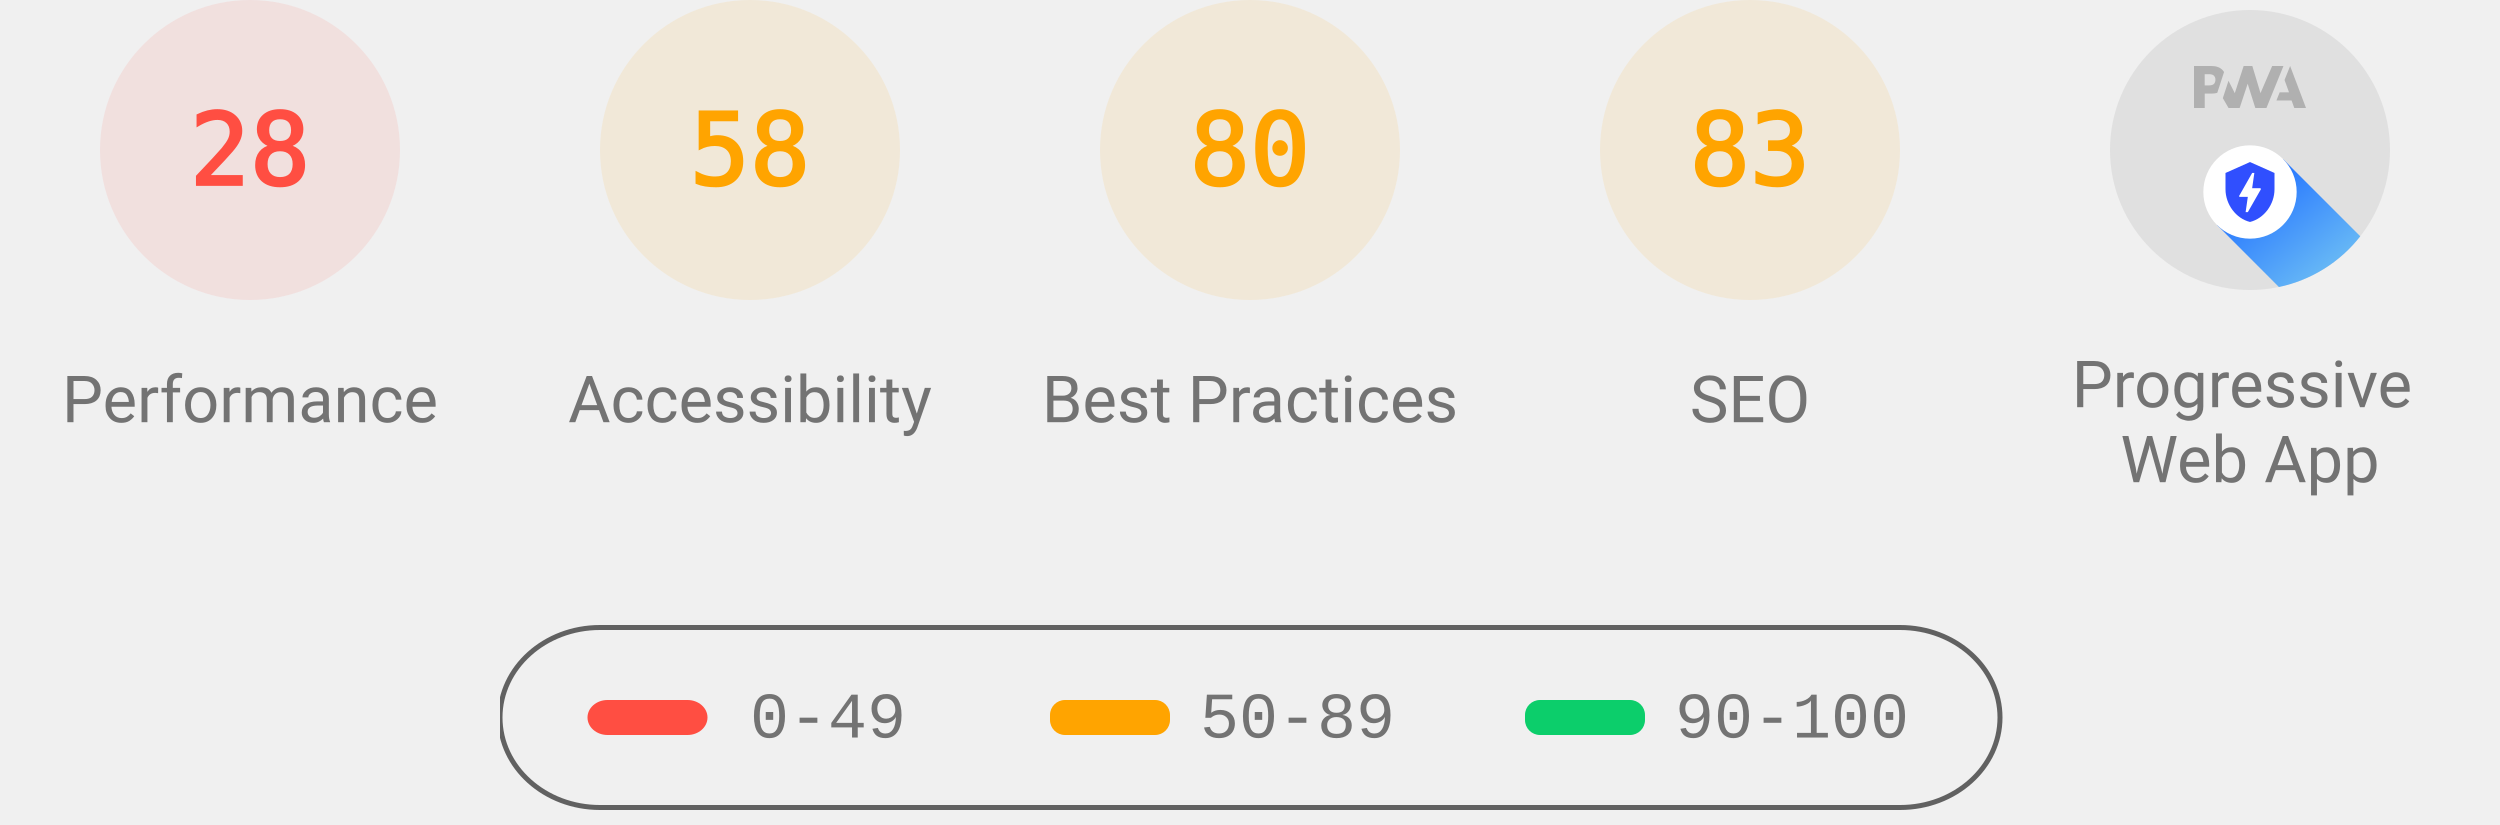
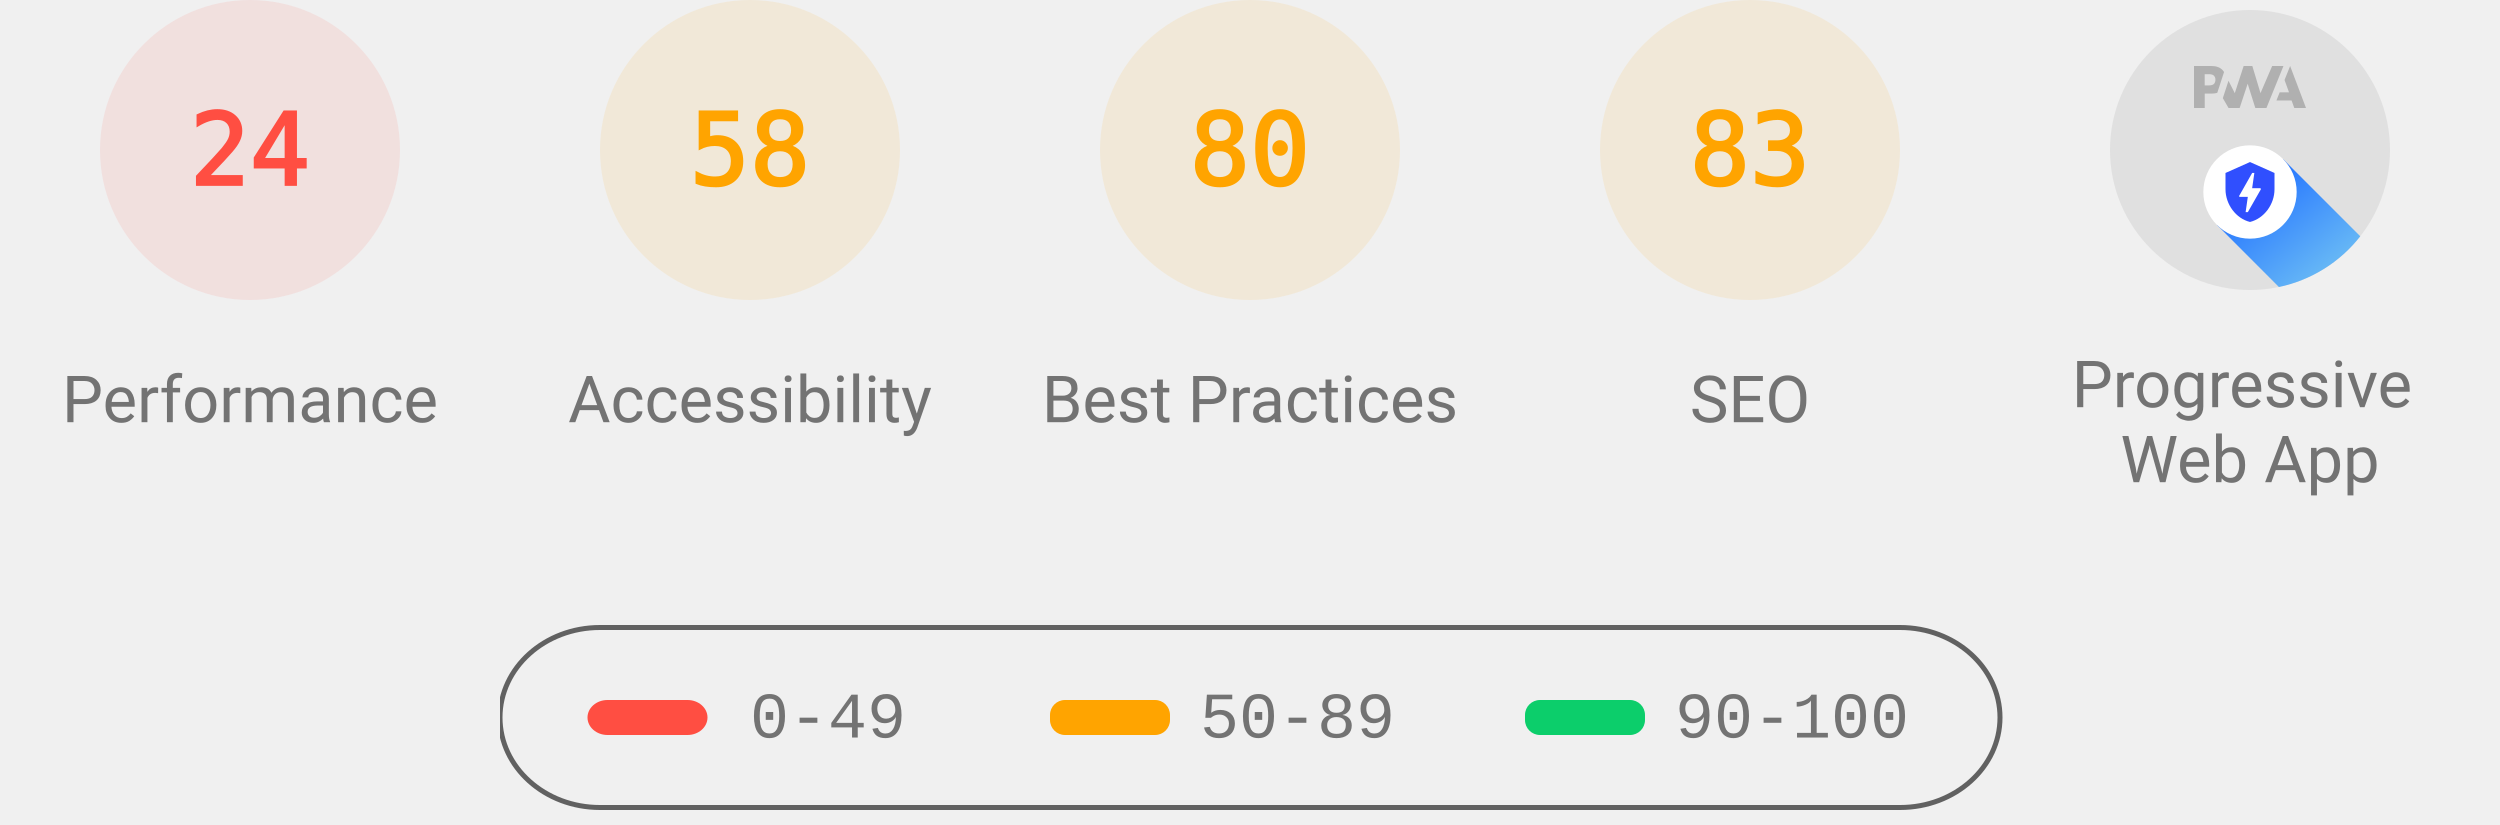
<svg xmlns="http://www.w3.org/2000/svg" class="theme--agnostic" fill="none" width="1000" height="330">
  <style>
			.gauge-base {
				opacity: 0.1
			}

			.gauge-arc {
				fill: none;
				animation-delay: 250ms;
				stroke-linecap: round;
				transform: rotate(-90deg);
				transform-origin: 100px 60px;
				animation: load-gauge 1s ease forwards
			}

			.guage-text {
				font-size: 40px;
				font-family: monospace;
				text-align: center
			}

			.guage-red {
				color: #ff4e42;
				fill: #ff4e42;
				stroke: #ff4e42
			}
			.guage-orange {
				color: #ffa400;
				fill: #ffa400;
				stroke: #ffa400
			}
			.guage-green {
				color: #0cce6b;
				fill: #0cce6b;
				stroke: #0cce6b
			}
			.theme--agnostic .guage-undefined {
				color: #5c5c5c;
				fill: #5c5c5c;
				stroke: #5c5c5c
			}
			.theme--light .guage-undefined {
				color: #1e1e1e;
				fill: #1e1e1e;
				stroke: #1e1e1e
			}
			.theme--dark .guage-undefined {
				color: #f5f5f5;
				fill: #f5f5f5;
				stroke: #f5f5f5
			}

			.guage-title {
				stroke: none;
				font-size: 26px;
				line-height: 26px;
				font-family: Roboto, Halvetica, Arial, sans-serif
			}
			.metric.guage-title {
				font-family: 'Courier New', Courier, monospace
			}
			.theme--agnostic .guage-title {
				color: #737373;
				fill: #737373
			}
			.theme--light .guage-title {
				color: #212121;
				fill: #212121
			}
			.theme--dark .guage-title {
				color: #f5f5f5;
				fill: #f5f5f5
			}

			@keyframes load-gauge {
				from {
					stroke-dasharray: 0 352.858
				}
			}
			.lh-gauge--pwa__disc {
				fill: #e0e0e0
			}
			.lh-gauge--pwa__logo {
				position: relative;
				fill: #b0b0b0
			}
			.lh-gauge--pwa__invisible {
				display: none
			}
			.lh-gauge--pwa__visible {
				display: inline
			}
			.guage-invisible {
				display: none
			}
			.lh-gauge--pwa__logo--primary-color {
				fill: #304ffe
			}
			.theme--agnostic .lh-gauge--pwa__logo--secondary-color {
				fill: #787878
			}
			.theme--light .lh-gauge--pwa__logo--secondary-color {
				fill: #3d3d3d
			}
			.theme--dark .lh-gauge--pwa__logo--secondary-color {
				fill: #d8b6b6
			}
			.theme--light #svg_2 {
				stroke: #00000022
			}
			.theme--agnostic #svg_2 {
				stroke: #616161
			}
			.theme--light #svg_2 {
				stroke: #00000022
			}
			.theme--dark #svg_2 {
				stroke: #f5f5f566
			}
		</style>
  <svg class="guage-div guage-perf guage-red" viewBox="0 0 200 200" width="200" height="200" x="0" y="0">
    <circle class="gauge-base" r="56" cx="100" cy="60" stroke-width="8" />
-     <circle class="gauge-arc guage-arc-1" r="56" cx="100" cy="60" stroke-width="8" style="stroke-dasharray: 98.52, 351.858;" />
-     <text class="guage-text" x="100px" y="60px" alignment-baseline="central" dominant-baseline="central" text-anchor="middle">28</text>
+     <circle class="gauge-arc guage-arc-1" r="56" cx="100" cy="60" stroke-width="8" style="stroke-dasharray: 84.446, 351.858;" />
+     <text class="guage-text" x="100px" y="60px" alignment-baseline="central" dominant-baseline="central" text-anchor="middle">24</text>
    <text class="guage-title" x="100px" y="160px" alignment-baseline="central" dominant-baseline="central" text-anchor="middle">Performance</text>
  </svg>
  <svg class="guage-div guage-acc guage-orange" viewBox="0 0 200 200" width="200" height="200" x="200" y="0">
    <circle class="gauge-base" r="56" cx="100" cy="60" stroke-width="8" />
    <circle class="gauge-arc guage-arc-2" r="56" cx="100" cy="60" stroke-width="8" style="stroke-dasharray: 204.078, 351.858;" />
    <text class="guage-text" x="100px" y="60px" alignment-baseline="central" dominant-baseline="central" text-anchor="middle">58</text>
    <text class="guage-title" x="100px" y="160px" alignment-baseline="central" dominant-baseline="central" text-anchor="middle">Accessibility</text>
  </svg>
  <svg class="guage-div guage-best guage-orange" viewBox="0 0 200 200" width="200" height="200" x="400" y="0">
    <circle class="gauge-base" r="56" cx="100" cy="60" stroke-width="8" />
    <circle class="gauge-arc guage-arc-3" r="56" cx="100" cy="60" stroke-width="8" style="stroke-dasharray: 281.486, 351.858;" />
    <text class="guage-text" x="100px" y="60px" alignment-baseline="central" dominant-baseline="central" text-anchor="middle">80</text>
    <text class="guage-title" x="100px" y="160px" alignment-baseline="central" dominant-baseline="central" text-anchor="middle">Best Practices</text>
  </svg>
  <svg class="guage-div guage-seo guage-orange" viewBox="0 0 200 200" width="200" height="200" x="600" y="0">
    <circle class="gauge-base" r="56" cx="100" cy="60" stroke-width="8" />
    <circle class="gauge-arc guage-arc-4" r="56" cx="100" cy="60" stroke-width="8" style="stroke-dasharray: 292.042, 351.858;" />
    <text class="guage-text" x="100px" y="60px" alignment-baseline="central" dominant-baseline="central" text-anchor="middle">83</text>
    <text class="guage-title" x="100px" y="160px" alignment-baseline="central" dominant-baseline="central" text-anchor="middle">SEO</text>
  </svg>
  <svg class="guage-div guage-pwa " viewBox="0 0 200 200" width="200" height="200" x="800" y="0">
    <svg viewBox="0 0 60 60" width="112" height="112" x="44" y="4">
      <defs>
        <linearGradient id="lh-gauge--pwa__check-circle__gradient-0" x1="50%" y1="0%" x2="50%" y2="100%">
          <stop stop-color="#00C852" offset="0%" />
          <stop stop-color="#009688" offset="100%" />
        </linearGradient>
        <linearGradient id="lh-gauge--pwa__installable__shadow-gradient-0" x1="76.056%" x2="24.111%" y1="82.995%" y2="24.735%">
          <stop stop-color="#A5D6A7" offset="0%" />
          <stop stop-color="#80CBC4" offset="100%" />
        </linearGradient>
        <linearGradient id="lh-gauge--pwa__fast-reliable__shadow-gradient-0" x1="76.056%" y1="82.995%" x2="25.678%" y2="26.493%">
          <stop stop-color="#64B5F6" offset="0%" />
          <stop stop-color="#2979FF" offset="100%" />
        </linearGradient>
        <g id="lh-gauge--pwa__fast-reliable-badge-0">
          <circle fill="#FFFFFF" cx="10" cy="10" r="10" />
          <path fill="#304FFE" d="M10 3.58l5.25 2.34v3.5c0 3.23-2.24 6.26-5.25 7-3.01-.74-5.25-3.77-5.25-7v-3.5L10 3.58zm-.47 10.74l2.76-4.83.03-.07c.04-.08 0-.24-.22-.24h-1.64l.47-3.26h-.47l-2.7 4.77c-.02.01.05-.1-.04.05-.09.16-.1.31.18.31h1.63l-.47 3.27h.47z" />
        </g>
        <g id="lh-gauge--pwa__installable-badge-0">
          <circle fill="#FFFFFF" cx="10" cy="10" r="10" />
          <path fill="#009688" d="M10 4.167A5.835 5.835 0 0 0 4.167 10 5.835 5.835 0 0 0 10 15.833 5.835 5.835 0 0 0 15.833 10 5.835 5.835 0 0 0 10 4.167zm2.917 6.416h-2.334v2.334H9.417v-2.334H7.083V9.417h2.334V7.083h1.166v2.334h2.334v1.166z" />
        </g>
      </defs>
      <g stroke="none" fill-rule="nonzero">
        <circle class="lh-gauge--pwa__disc" cx="30" cy="30" r="30" />
        <g class="lh-gauge--pwa__logo">
          <path d="M35.66 19.39l.7-1.75h2L37.4 15 38.6 12l3.4 9h-2.51l-.58-1.61z" />
          <path d="M33.52 21l3.65-9h-2.42l-2.5 5.82L30.5 12h-1.86l-1.9 5.82-1.35-2.65-1.21 3.72L25.4 21h2.38l1.72-5.2 1.64 5.2z" />
          <path fill-rule="nonzero" d="M20.3 17.91h1.48c.45 0 .85-.05 1.2-.15l.39-1.18 1.07-3.3a2.64 2.64 0 0 0-.28-.37c-.55-.6-1.36-.91-2.42-.91H18v9h2.3V17.9zm1.96-3.84c.22.22.33.5.33.87 0 .36-.1.65-.29.87-.2.23-.59.35-1.15.35h-.86v-2.41h.87c.52 0 .89.1 1.1.32z" />
        </g>
        <rect class="lh-gauge--pwa__component lh-gauge--pwa__na-line lh-gauge--pwa__invisible" fill="#FFFFFF" x="20" y="32" width="20" height="4" rx="2" />
        <g class="lh-gauge--pwa__component lh-gauge--pwa__fast-reliable-badge lh-gauge--pwa__visible" transform="translate(20, 29)">
          <path fill="url(#lh-gauge--pwa__fast-reliable__shadow-gradient-0)" d="M33.63 19.49A30 30 0 0 1 16.2 30.36L3 17.14 17.14 3l16.49 16.49z" />
          <use href="#lh-gauge--pwa__fast-reliable-badge-0" />
        </g>
        <g class="lh-gauge--pwa__component lh-gauge--pwa__installable-badge lh-gauge--pwa__invisible" transform="translate(20, 29)">
          <path fill="url(#lh-gauge--pwa__installable__shadow-gradient-0)" d="M33.629 19.487c-4.272 5.453-10.391 9.39-17.415 10.869L3 17.142 17.142 3 33.63 19.487z" />
          <use href="#lh-gauge--pwa__installable-badge-0" />
        </g>
        <g class="lh-gauge--pwa__component lh-gauge--pwa__fast-reliable-installable-badges lh-gauge--pwa__invisible">
          <g transform="translate(8, 29)">
            <path fill="url(#lh-gauge--pwa__fast-reliable__shadow-gradient-0)" d="M16.321 30.463L3 17.143 17.142 3l22.365 22.365A29.864 29.864 0 0 1 22 31c-1.942 0-3.84-.184-5.679-.537z" />
            <use href="#lh-gauge--pwa__fast-reliable-badge-0" />
          </g>
          <g transform="translate(32, 29)">
            <path fill="url(#lh-gauge--pwa__installable__shadow-gradient-0)" d="M25.982 11.84a30.107 30.107 0 0 1-13.08 15.203L3 17.143 17.142 3l8.84 8.84z" />
            <use href="#lh-gauge--pwa__installable-badge-0" />
          </g>
        </g>
        <g class="lh-gauge--pwa__component lh-gauge--pwa__check-circle lh-gauge--pwa__invisible" transform="translate(18, 28)">
          <circle fill="#FFFFFF" cx="12" cy="12" r="12" />
          <path fill="url(#lh-gauge--pwa__check-circle__gradient-0)" d="M12 2a10 10 0 1 0 0 20 10 10 0 0 0 0-20zm-2 15l-5-5 1.41-1.41L10 14.17l7.59-7.59L19 8l-9 9z" />
        </g>
      </g>
    </svg>
    <text class="guage-title" y="160px" alignment-baseline="central" dominant-baseline="central" text-anchor="middle">
      <tspan x="100px" dy="-6px">Progressive</tspan>
      <tspan x="100px" dy="30px">Web App</tspan>
    </text>
  </svg>
  <svg width="604" height="76" x="200" y="250">
    <g>
      <rect fill="none" id="canvas_background" height="80" width="604" y="-1" x="-1" />
      <g display="none" overflow="visible" y="0" x="0" height="100%" width="100%" id="canvasGrid">
        <rect fill="url(#gridpattern)" stroke-width="0" y="0" x="0" height="100%" width="100%" />
      </g>
    </g>
    <g>
      <rect fill-opacity="0" stroke-width="2" rx="40" id="svg_2" height="72" width="600" y="1" x="0" fill="#000000" />
      <rect stroke="#000" rx="8" id="svg_3" height="14" width="48" y="30" x="35" stroke-opacity="null" stroke-width="0" fill="#ff4e42" />
      <rect stroke="#000" rx="6" id="svg_4" height="14" width="48" y="30" x="220" stroke-opacity="null" stroke-width="0" fill="#ffa400" />
      <rect stroke="#000" rx="6" id="svg_5" height="14" width="48" y="30" x="410" stroke-opacity="null" stroke-width="0" fill="#0cce6b" />
      <text class="metric guage-title" xml:space="preserve" text-anchor="start" font-size="26" id="svg_6" y="45" x="100" stroke-opacity="null" stroke-width="0" stroke="#000">0-49</text>
      <text class="metric guage-title" xml:space="preserve" text-anchor="start" font-size="26" id="svg_7" y="45" x="280" stroke-opacity="null" stroke-width="0" stroke="#000">50-89</text>
      <text class="metric guage-title" xml:space="preserve" text-anchor="start" font-size="26" id="svg_8" y="45" x="470" stroke-opacity="null" stroke-width="0" stroke="#000">90-100</text>
    </g>
  </svg>
</svg>
